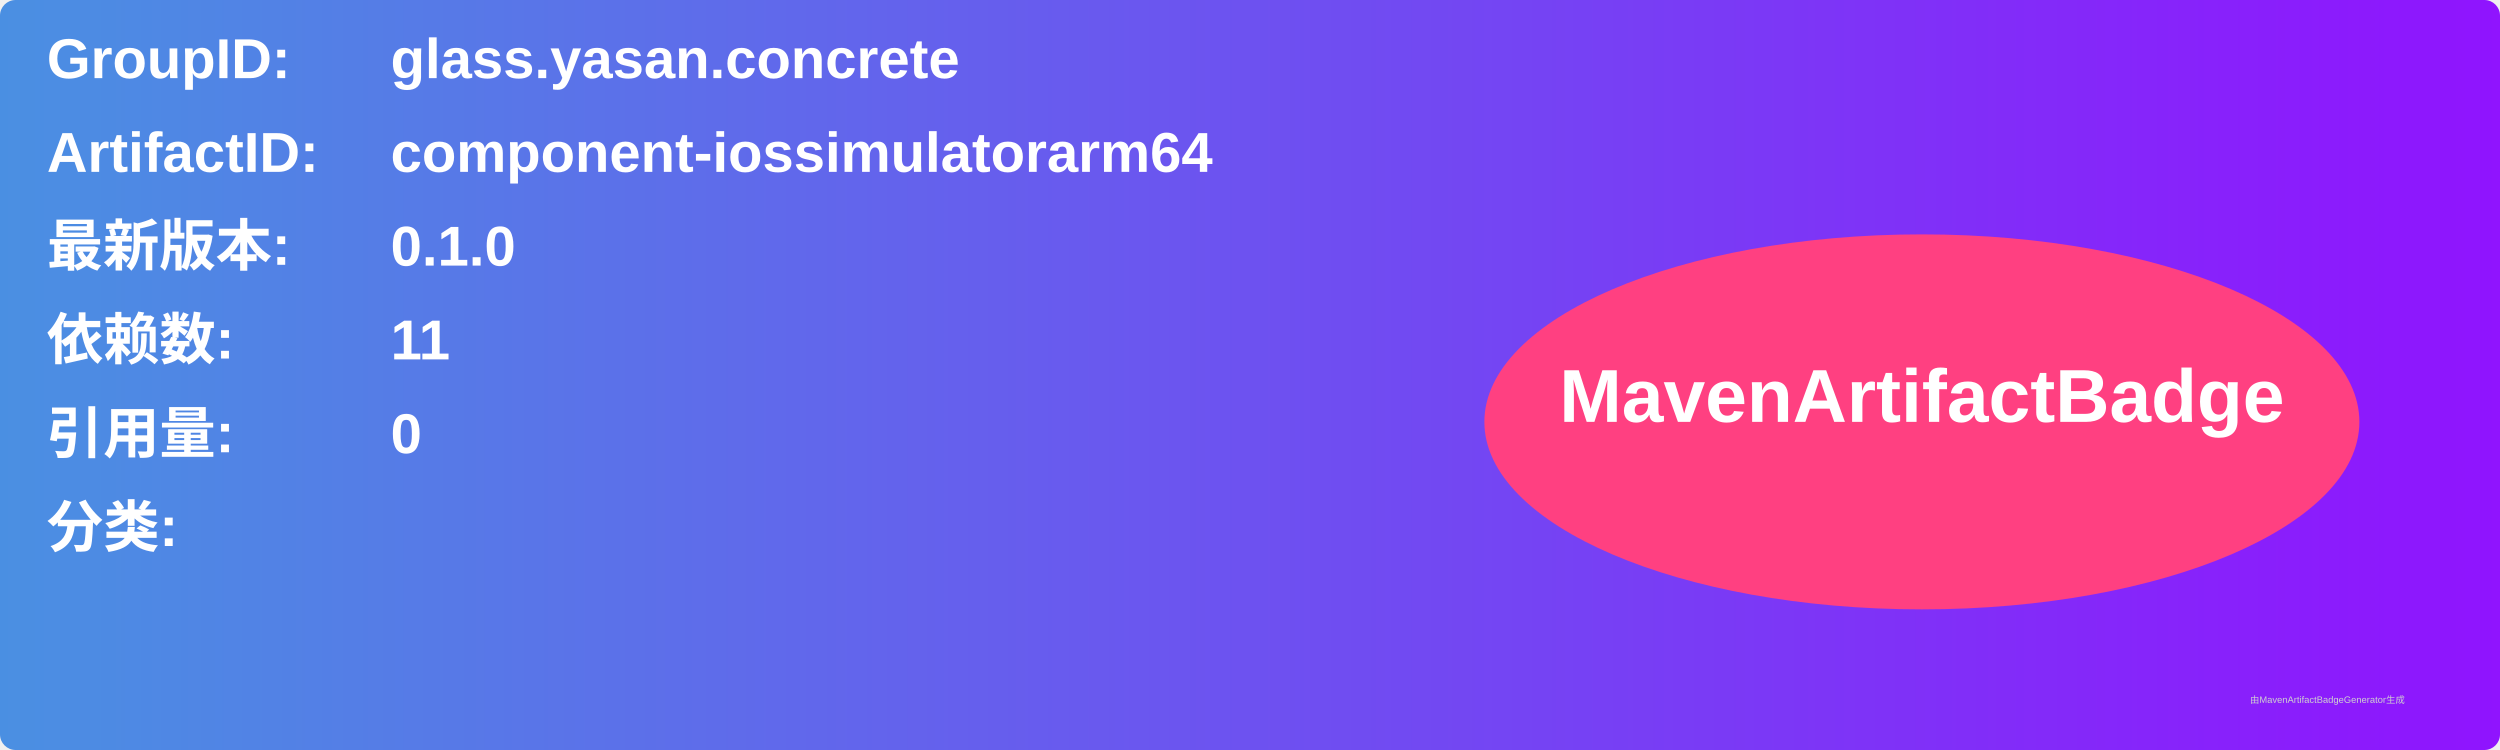
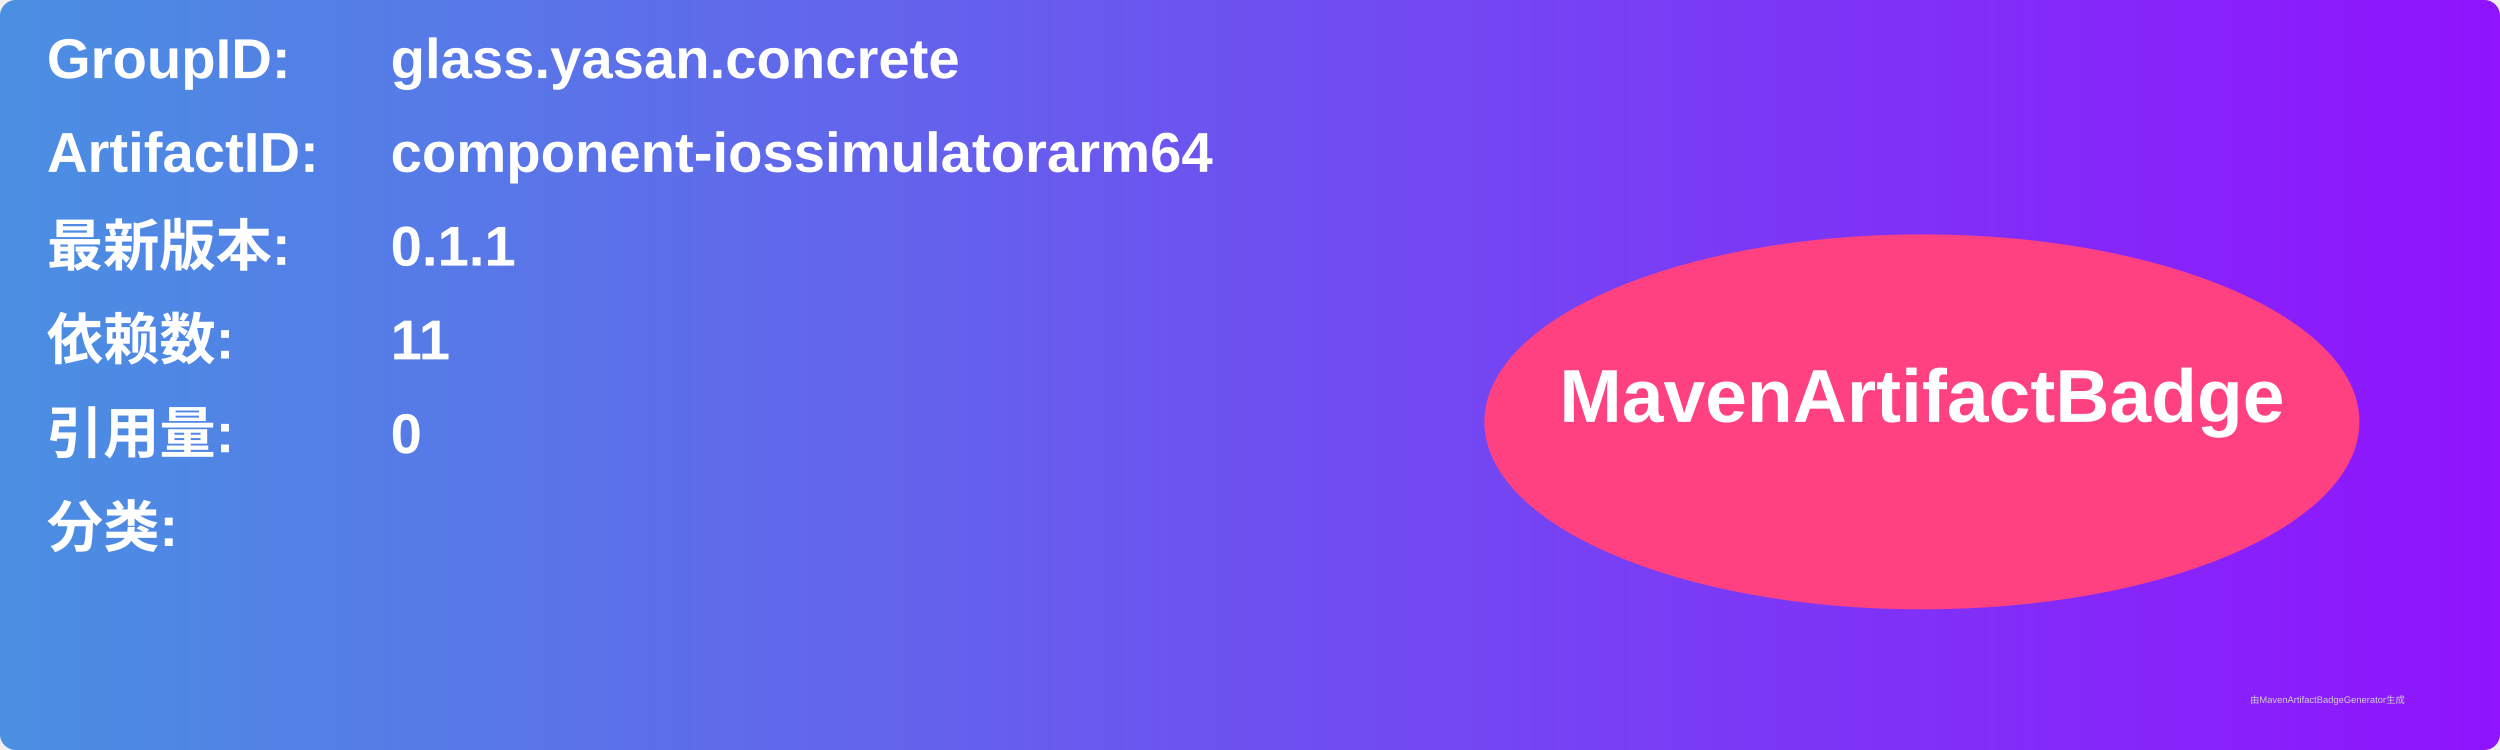
<svg xmlns="http://www.w3.org/2000/svg" width="800" height="240" viewBox="0 0 800 240">
  <linearGradient id="grad" x1="0%" y1="0%" x2="100%" y2="0%">
    <stop offset="0%" stop-color="#4a90e2" />
    <stop offset="100%" stop-color="#9013fe" />
  </linearGradient>
  <rect width="100%" height="100%" rx="5" ry="5" fill="url(#grad)" />
  <g transform="translate(15, 15)">
    <text x="0" y="10" font-family="Arial" font-size="18" fill="white" font-weight="bold" width="260">GroupID:</text>
    <text x="110" y="10" font-family="Arial" font-size="18" fill="white" font-weight="bold" width="460">glass.yasan.concrete</text>
    <text x="0" y="40" font-family="Arial" font-size="18" fill="white" font-weight="bold" width="260">ArtifactID:</text>
    <text x="110" y="40" font-family="Arial" font-size="18" fill="white" font-weight="bold" width="460">component-iossimulatorarm64</text>
    <text x="0" y="70" font-family="Arial" font-size="18" fill="white" font-weight="bold">最新版本:</text>
    <text x="110" y="70" font-family="Arial" font-size="18" fill="white" font-weight="bold">
-       <tspan font-weight="bold">0.1.0</tspan>
+       <tspan font-weight="bold">0.1.1</tspan>
    </text>
    <text x="0" y="100" font-family="Arial" font-size="18" fill="white" font-weight="bold">依赖数: </text>
    <text x="110" y="100" font-family="Arial" font-size="18" fill="white">
      <tspan font-weight="bold">11</tspan>
    </text>
    <text x="0" y="130" font-family="Arial" font-size="18" fill="white" font-weight="bold">引用量: </text>
    <text x="110" y="130" font-family="Arial" font-size="18" fill="white">
      <tspan font-weight="bold">0</tspan>
    </text>
    <text x="0" y="160" font-family="Arial" font-size="18" fill="white" font-weight="bold">分类:</text>
    <text x="10" y="190" font-family="Arial" font-size="10" fill="white">
      <tspan font-weight="bold" />
    </text>
    <ellipse cx="600" cy="120" rx="140" ry="60" fill="#ff4081" />
    <text x="600" y="120" text-anchor="middle" font-family="Arial" font-size="24" fill="white" font-weight="bold">MavenArtifactBadge</text>
  </g>
  <text x="720" y="225" font-family="Arial" font-size="3" fill="#d0d0d0">由MavenArtifactBadgeGenerator生成</text>
</svg>
